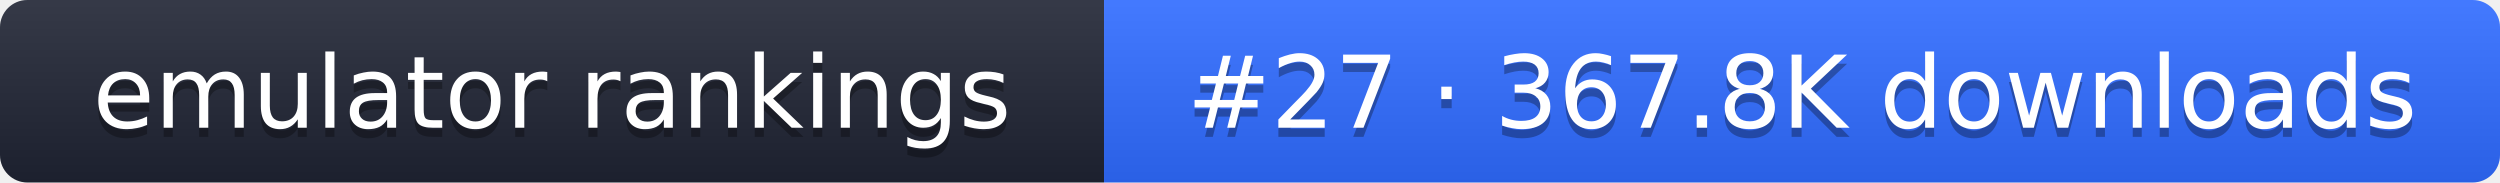
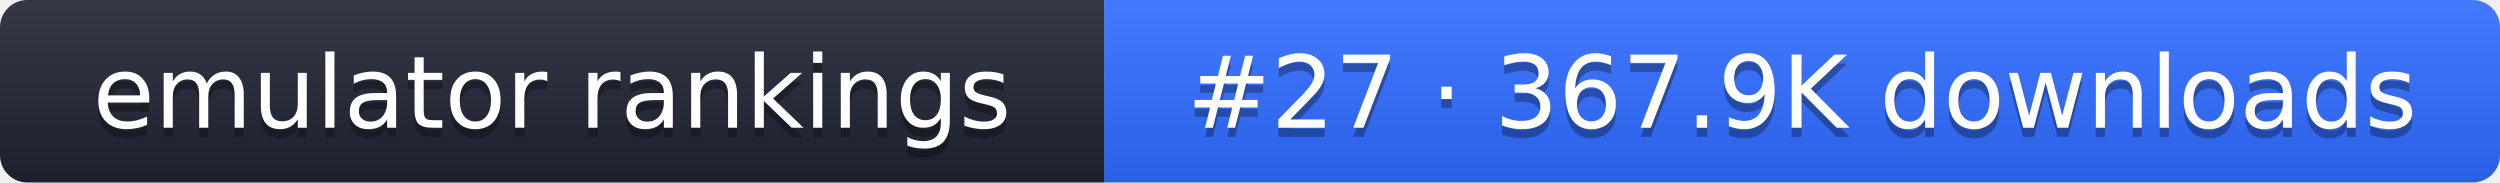
- <svg xmlns="http://www.w3.org/2000/svg" width="274" height="20" role="img" aria-label="emulator rankings: #27 · 367.8K downloads">
+ <svg xmlns="http://www.w3.org/2000/svg" width="274" height="20" role="img" aria-label="emulator rankings: #27 · 367.9K downloads">
  <linearGradient id="g" x2="0" y2="100%">
    <stop offset="0" stop-color="#fff" stop-opacity=".1" />
    <stop offset="1" stop-opacity=".1" />
  </linearGradient>
  <clipPath id="r">
    <rect width="274" height="20" rx="3" fill="#fff" />
  </clipPath>
  <g clip-path="url(#r)">
    <rect width="121" height="20" fill="#1f2433" />
    <rect x="121" width="153" height="20" fill="#2f6bff" />
    <rect width="274" height="20" fill="url(#g)" />
  </g>
  <g fill="#fff" text-anchor="middle" font-family="Verdana,DejaVu Sans,sans-serif" font-size="11">
    <text x="60.5" y="15" fill="#010101" fill-opacity=".3">emulator rankings</text>
    <text x="60.5" y="14">emulator rankings</text>
-     <text x="197.5" y="15" fill="#010101" fill-opacity=".3">#27 · 367.8K downloads</text>
-     <text x="197.5" y="14">#27 · 367.8K downloads</text>
+     <text x="197.5" y="15" fill="#010101" fill-opacity=".3">#27 · 367.9K downloads</text>
+     <text x="197.5" y="14">#27 · 367.9K downloads</text>
  </g>
</svg>
